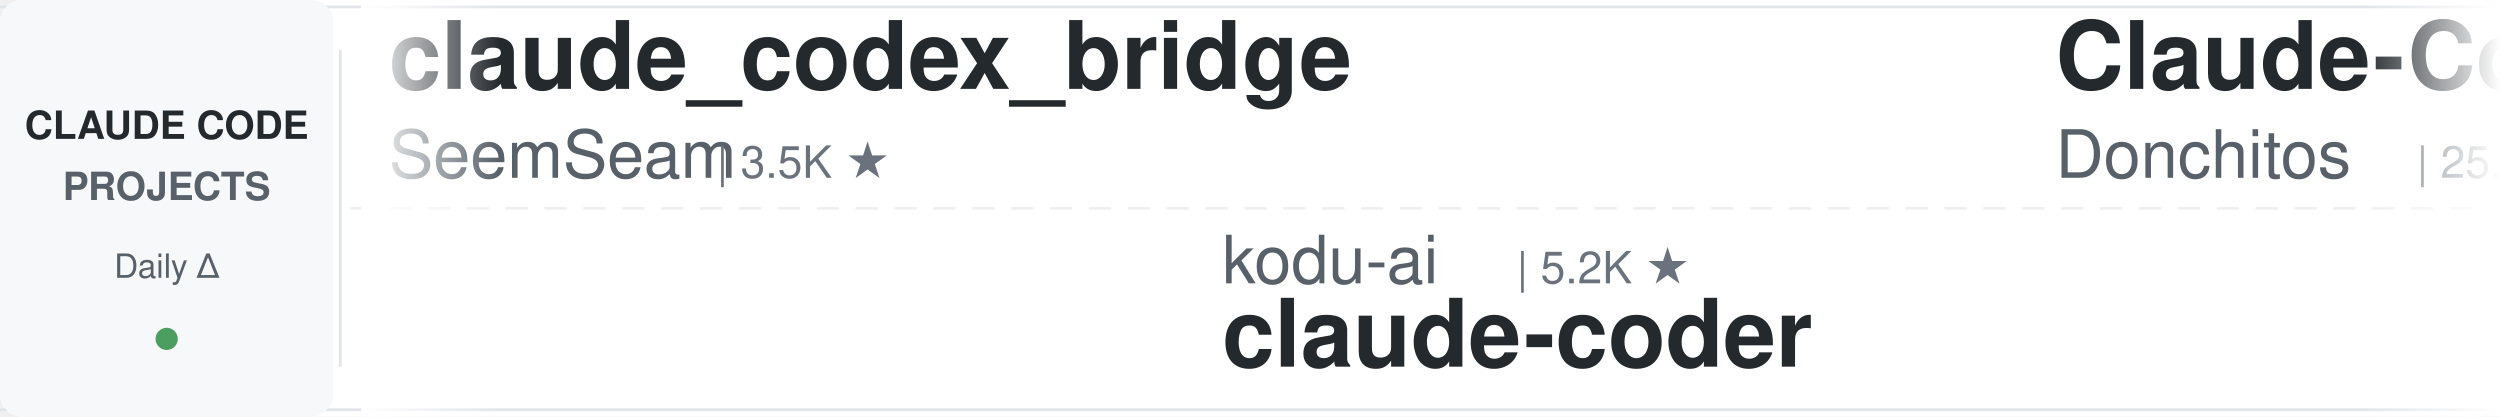
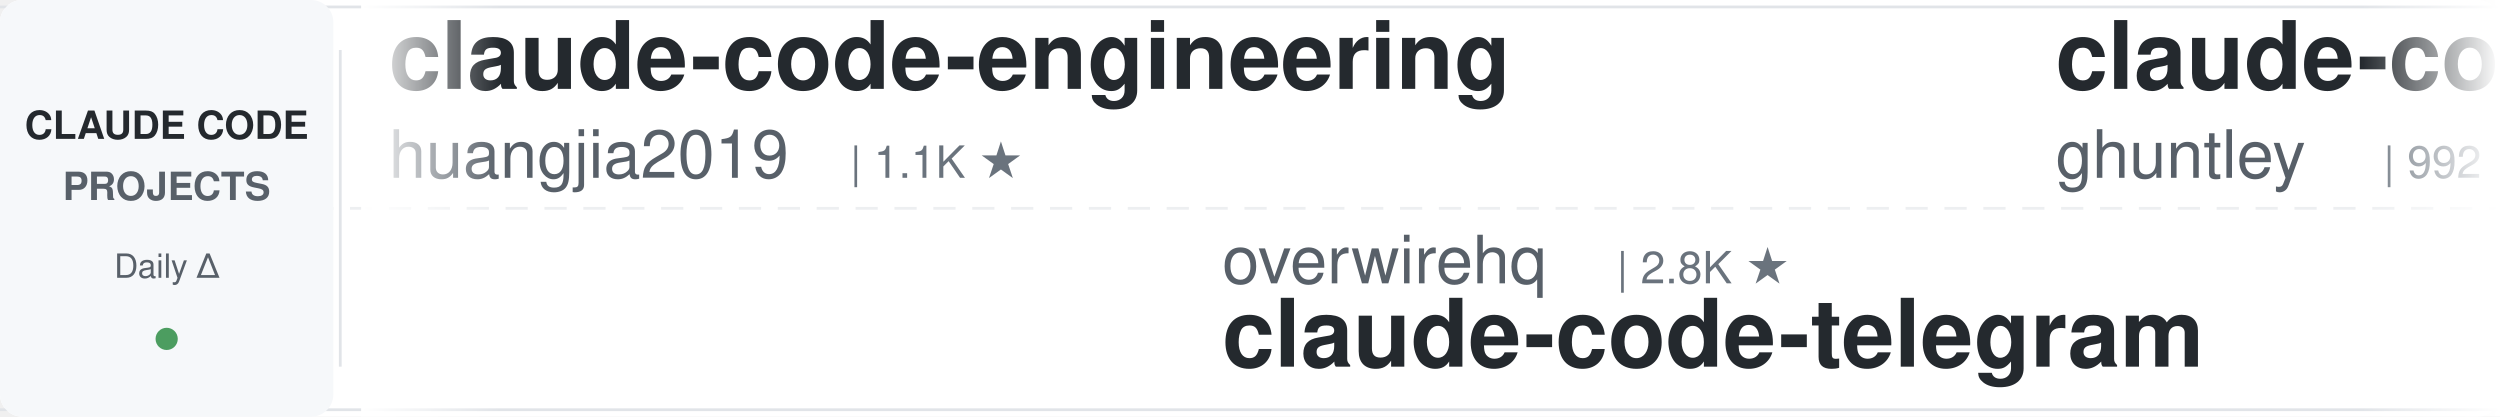
<svg xmlns="http://www.w3.org/2000/svg" width="900" height="150">
  <defs>
    <linearGradient id="awesomeLeftFade" x1="0%" y1="0%" x2="100%" y2="0%">
      <stop offset="0%" style="stop-color:#ffffff;stop-opacity:1" />
      <stop offset="100%" style="stop-color:#ffffff;stop-opacity:0" />
    </linearGradient>
    <linearGradient id="awesomeRightFade" x1="0%" y1="0%" x2="100%" y2="0%">
      <stop offset="0%" style="stop-color:#ffffff;stop-opacity:0" />
      <stop offset="100%" style="stop-color:#ffffff;stop-opacity:1" />
    </linearGradient>
  </defs>
  <rect width="900" height="150" fill="#ffffff" rx="8" />
  <rect x="0" y="2" width="900" height="1" fill="#e1e4e8" />
  <rect x="0" y="147" width="900" height="1" fill="#e1e4e8" />
  <line x1="0" y1="75" x2="900" y2="75" stroke="#e1e4e8" stroke-width="1" stroke-dasharray="8 6" opacity="0.6" />
  <rect x="0" y="0" width="120" height="150" fill="#f6f8fa" rx="8" />
  <text x="60" y="50" font-family="-apple-system, BlinkMacSystemFont, 'Segoe UI', Helvetica, Arial, sans-serif" font-size="14" font-weight="600" fill="#24292e" text-anchor="middle">CLAUDE CODE</text>
  <text x="60" y="72" font-family="-apple-system, BlinkMacSystemFont, 'Segoe UI', Helvetica, Arial, sans-serif" font-size="14" font-weight="600" fill="#586069" text-anchor="middle">PROJECTS</text>
  <text x="60" y="100" font-family="-apple-system, BlinkMacSystemFont, 'Segoe UI', Helvetica, Arial, sans-serif" font-size="12" font-weight="500" fill="#586069" text-anchor="middle">Daily Δ</text>
  <circle cx="60" cy="122" r="4" fill="#22863a" opacity="0.8" />
  <rect x="122" y="18" width="1" height="114" fill="#e1e4e8" />
  <clipPath id="awesomeTickerClip">
    <rect x="130" y="0" width="770" height="150" />
  </clipPath>
  <g clip-path="url(#awesomeTickerClip)">
    <g id="awesomeTickerItems">
      <animateTransform attributeName="transform" attributeType="XML" type="translate" from="0 0" to="-3000 0" dur="54s" repeatCount="indefinite" />
      <g transform="translate(0, 0)">
-         <text x="140" y="32" font-family="-apple-system, BlinkMacSystemFont, 'Segoe UI', Helvetica, Arial, sans-serif" font-size="34" font-weight="600" fill="#24292e">claude_codex_bridge</text>
-         <text x="140" y="64" font-family="-apple-system, BlinkMacSystemFont, 'Segoe UI', Helvetica, Arial, sans-serif" font-size="24" font-weight="400" fill="#586069">SeemSeam</text>
-         <text x="258" y="64" font-family="-apple-system, BlinkMacSystemFont, 'Segoe UI', Helvetica, Arial, sans-serif" font-size="16" font-weight="500" fill="#6a737d">| 3.5K ★</text>
+         <text x="140" y="32" font-family="-apple-system, BlinkMacSystemFont, 'Segoe UI', Helvetica, Arial, sans-serif" font-size="34" font-weight="600" fill="#24292e">claude-code-engineering</text>
+         <text x="140" y="64" font-family="-apple-system, BlinkMacSystemFont, 'Segoe UI', Helvetica, Arial, sans-serif" font-size="24" font-weight="400" fill="#586069">huangjia2019</text>
+         <text x="306" y="64" font-family="-apple-system, BlinkMacSystemFont, 'Segoe UI', Helvetica, Arial, sans-serif" font-size="16" font-weight="500" fill="#6a737d">| 1.1K ★</text>
      </g>
      <g transform="translate(300, 0)">
-         <text x="140" y="102" font-family="-apple-system, BlinkMacSystemFont, 'Segoe UI', Helvetica, Arial, sans-serif" font-size="24" font-weight="400" fill="#586069">kodu-ai</text>
-         <text x="246" y="102" font-family="-apple-system, BlinkMacSystemFont, 'Segoe UI', Helvetica, Arial, sans-serif" font-size="16" font-weight="500" fill="#6a737d">| 5.2K ★</text>
-         <text x="140" y="132" font-family="-apple-system, BlinkMacSystemFont, 'Segoe UI', Helvetica, Arial, sans-serif" font-size="34" font-weight="600" fill="#24292e">claude-coder</text>
+         <text x="140" y="102" font-family="-apple-system, BlinkMacSystemFont, 'Segoe UI', Helvetica, Arial, sans-serif" font-size="24" font-weight="400" fill="#586069">overwirehq</text>
+         <text x="282" y="102" font-family="-apple-system, BlinkMacSystemFont, 'Segoe UI', Helvetica, Arial, sans-serif" font-size="16" font-weight="500" fill="#6a737d">| 2.8K ★</text>
+         <text x="140" y="132" font-family="-apple-system, BlinkMacSystemFont, 'Segoe UI', Helvetica, Arial, sans-serif" font-size="34" font-weight="600" fill="#24292e">claude-code-telegram</text>
      </g>
      <g transform="translate(600, 0)">
+         <text x="140" y="32" font-family="-apple-system, BlinkMacSystemFont, 'Segoe UI', Helvetica, Arial, sans-serif" font-size="34" font-weight="600" fill="#24292e">claude-code-source-code-...</text>
+         <text x="140" y="64" font-family="-apple-system, BlinkMacSystemFont, 'Segoe UI', Helvetica, Arial, sans-serif" font-size="24" font-weight="400" fill="#586069">ghuntley</text>
+         <text x="258" y="64" font-family="-apple-system, BlinkMacSystemFont, 'Segoe UI', Helvetica, Arial, sans-serif" font-size="16" font-weight="500" fill="#6a737d">| 992 ★</text>
+       </g>
+       <g transform="translate(900, 0)">
+         <text x="140" y="102" font-family="-apple-system, BlinkMacSystemFont, 'Segoe UI', Helvetica, Arial, sans-serif" font-size="24" font-weight="400" fill="#586069">disler</text>
+         <text x="234" y="102" font-family="-apple-system, BlinkMacSystemFont, 'Segoe UI', Helvetica, Arial, sans-serif" font-size="16" font-weight="500" fill="#6a737d">| 1.7K ★</text>
+         <text x="140" y="132" font-family="-apple-system, BlinkMacSystemFont, 'Segoe UI', Helvetica, Arial, sans-serif" font-size="34" font-weight="600" fill="#24292e">pi-vs-claude-code</text>
+       </g>
+       <g transform="translate(1200, 0)">
        <text x="140" y="32" font-family="-apple-system, BlinkMacSystemFont, 'Segoe UI', Helvetica, Arial, sans-serif" font-size="34" font-weight="600" fill="#24292e">Claude-Code-Game-Studios</text>
        <text x="140" y="64" font-family="-apple-system, BlinkMacSystemFont, 'Segoe UI', Helvetica, Arial, sans-serif" font-size="24" font-weight="400" fill="#586069">Donchitos</text>
        <text x="270" y="64" font-family="-apple-system, BlinkMacSystemFont, 'Segoe UI', Helvetica, Arial, sans-serif" font-size="16" font-weight="500" fill="#6a737d">| 25.2K ★</text>
-         <text x="356" y="64" font-family="-apple-system, BlinkMacSystemFont, 'Segoe UI', Helvetica, Arial, sans-serif" font-size="16" font-weight="500" fill="#22863a"> +7</text>
-       </g>
-       <g transform="translate(900, 0)">
-         <text x="140" y="102" font-family="-apple-system, BlinkMacSystemFont, 'Segoe UI', Helvetica, Arial, sans-serif" font-size="24" font-weight="400" fill="#586069">KPR111</text>
-         <text x="234" y="102" font-family="-apple-system, BlinkMacSystemFont, 'Segoe UI', Helvetica, Arial, sans-serif" font-size="16" font-weight="500" fill="#6a737d">| 18 ★</text>
-         <text x="140" y="132" font-family="-apple-system, BlinkMacSystemFont, 'Segoe UI', Helvetica, Arial, sans-serif" font-size="34" font-weight="600" fill="#24292e">Claude-Code</text>
-       </g>
-       <g transform="translate(1200, 0)">
-         <text x="140" y="32" font-family="-apple-system, BlinkMacSystemFont, 'Segoe UI', Helvetica, Arial, sans-serif" font-size="34" font-weight="600" fill="#24292e">claude-code-workflows</text>
-         <text x="140" y="64" font-family="-apple-system, BlinkMacSystemFont, 'Segoe UI', Helvetica, Arial, sans-serif" font-size="24" font-weight="400" fill="#586069">OneRedOak</text>
-         <text x="270" y="64" font-family="-apple-system, BlinkMacSystemFont, 'Segoe UI', Helvetica, Arial, sans-serif" font-size="16" font-weight="500" fill="#6a737d">| 3.9K ★</text>
+         <text x="356" y="64" font-family="-apple-system, BlinkMacSystemFont, 'Segoe UI', Helvetica, Arial, sans-serif" font-size="16" font-weight="500" fill="#22863a"> +14</text>
      </g>
      <g transform="translate(1500, 0)">
-         <text x="140" y="102" font-family="-apple-system, BlinkMacSystemFont, 'Segoe UI', Helvetica, Arial, sans-serif" font-size="24" font-weight="400" fill="#586069">Alishahryar1</text>
-         <text x="306" y="102" font-family="-apple-system, BlinkMacSystemFont, 'Segoe UI', Helvetica, Arial, sans-serif" font-size="16" font-weight="500" fill="#6a737d">| 55.5K ★</text>
-         <text x="392" y="102" font-family="-apple-system, BlinkMacSystemFont, 'Segoe UI', Helvetica, Arial, sans-serif" font-size="16" font-weight="500" fill="#22863a"> +8</text>
-         <text x="140" y="132" font-family="-apple-system, BlinkMacSystemFont, 'Segoe UI', Helvetica, Arial, sans-serif" font-size="34" font-weight="600" fill="#24292e">free-claude-code</text>
+         <text x="140" y="102" font-family="-apple-system, BlinkMacSystemFont, 'Segoe UI', Helvetica, Arial, sans-serif" font-size="24" font-weight="400" fill="#586069">andrew-kramer-inno</text>
+         <text x="378" y="102" font-family="-apple-system, BlinkMacSystemFont, 'Segoe UI', Helvetica, Arial, sans-serif" font-size="16" font-weight="500" fill="#6a737d">| 596 ★</text>
+         <text x="140" y="132" font-family="-apple-system, BlinkMacSystemFont, 'Segoe UI', Helvetica, Arial, sans-serif" font-size="34" font-weight="600" fill="#24292e">claude-code-source-build</text>
      </g>
      <g transform="translate(1800, 0)">
-         <text x="140" y="32" font-family="-apple-system, BlinkMacSystemFont, 'Segoe UI', Helvetica, Arial, sans-serif" font-size="34" font-weight="600" fill="#24292e">awesome-claude-code</text>
-         <text x="140" y="64" font-family="-apple-system, BlinkMacSystemFont, 'Segoe UI', Helvetica, Arial, sans-serif" font-size="24" font-weight="400" fill="#586069">jqueryscript</text>
-         <text x="306" y="64" font-family="-apple-system, BlinkMacSystemFont, 'Segoe UI', Helvetica, Arial, sans-serif" font-size="16" font-weight="500" fill="#6a737d">| 517 ★</text>
+         <text x="140" y="32" font-family="-apple-system, BlinkMacSystemFont, 'Segoe UI', Helvetica, Arial, sans-serif" font-size="34" font-weight="600" fill="#24292e">claude-code-source-code</text>
+         <text x="140" y="64" font-family="-apple-system, BlinkMacSystemFont, 'Segoe UI', Helvetica, Arial, sans-serif" font-size="24" font-weight="400" fill="#586069">777genius</text>
+         <text x="270" y="64" font-family="-apple-system, BlinkMacSystemFont, 'Segoe UI', Helvetica, Arial, sans-serif" font-size="16" font-weight="500" fill="#6a737d">| 933 ★</text>
      </g>
      <g transform="translate(2100, 0)">
-         <text x="140" y="102" font-family="-apple-system, BlinkMacSystemFont, 'Segoe UI', Helvetica, Arial, sans-serif" font-size="24" font-weight="400" fill="#586069">ponponon</text>
-         <text x="258" y="102" font-family="-apple-system, BlinkMacSystemFont, 'Segoe UI', Helvetica, Arial, sans-serif" font-size="16" font-weight="500" fill="#6a737d">| 2.3K ★</text>
-         <text x="140" y="132" font-family="-apple-system, BlinkMacSystemFont, 'Segoe UI', Helvetica, Arial, sans-serif" font-size="34" font-weight="600" fill="#24292e">claude_code_src</text>
+         <text x="140" y="102" font-family="-apple-system, BlinkMacSystemFont, 'Segoe UI', Helvetica, Arial, sans-serif" font-size="24" font-weight="400" fill="#586069">liuup</text>
+         <text x="222" y="102" font-family="-apple-system, BlinkMacSystemFont, 'Segoe UI', Helvetica, Arial, sans-serif" font-size="16" font-weight="500" fill="#6a737d">| 3.9K ★</text>
+         <text x="140" y="132" font-family="-apple-system, BlinkMacSystemFont, 'Segoe UI', Helvetica, Arial, sans-serif" font-size="34" font-weight="600" fill="#24292e">claude-code-analysis</text>
      </g>
      <g transform="translate(2400, 0)">
-         <text x="140" y="32" font-family="-apple-system, BlinkMacSystemFont, 'Segoe UI', Helvetica, Arial, sans-serif" font-size="34" font-weight="600" fill="#24292e">ralph-claude-code</text>
-         <text x="140" y="64" font-family="-apple-system, BlinkMacSystemFont, 'Segoe UI', Helvetica, Arial, sans-serif" font-size="24" font-weight="400" fill="#586069">frankbria</text>
-         <text x="270" y="64" font-family="-apple-system, BlinkMacSystemFont, 'Segoe UI', Helvetica, Arial, sans-serif" font-size="16" font-weight="500" fill="#6a737d">| 9.6K ★</text>
-         <text x="347" y="64" font-family="-apple-system, BlinkMacSystemFont, 'Segoe UI', Helvetica, Arial, sans-serif" font-size="16" font-weight="500" fill="#cb2431"> -1</text>
+         <text x="140" y="32" font-family="-apple-system, BlinkMacSystemFont, 'Segoe UI', Helvetica, Arial, sans-serif" font-size="34" font-weight="600" fill="#24292e">sc-claude-code-files</text>
+         <text x="140" y="64" font-family="-apple-system, BlinkMacSystemFont, 'Segoe UI', Helvetica, Arial, sans-serif" font-size="24" font-weight="400" fill="#586069">https-deeplearning-ai</text>
+         <text x="414" y="64" font-family="-apple-system, BlinkMacSystemFont, 'Segoe UI', Helvetica, Arial, sans-serif" font-size="16" font-weight="500" fill="#6a737d">| 549 ★</text>
      </g>
      <g transform="translate(2700, 0)">
-         <text x="140" y="102" font-family="-apple-system, BlinkMacSystemFont, 'Segoe UI', Helvetica, Arial, sans-serif" font-size="24" font-weight="400" fill="#586069">luyao618</text>
-         <text x="258" y="102" font-family="-apple-system, BlinkMacSystemFont, 'Segoe UI', Helvetica, Arial, sans-serif" font-size="16" font-weight="500" fill="#6a737d">| 1.7K ★</text>
-         <text x="140" y="132" font-family="-apple-system, BlinkMacSystemFont, 'Segoe UI', Helvetica, Arial, sans-serif" font-size="34" font-weight="600" fill="#24292e">Claude-Code-Source-Study</text>
+         <text x="140" y="102" font-family="-apple-system, BlinkMacSystemFont, 'Segoe UI', Helvetica, Arial, sans-serif" font-size="24" font-weight="400" fill="#586069">AprilNEA</text>
+         <text x="258" y="102" font-family="-apple-system, BlinkMacSystemFont, 'Segoe UI', Helvetica, Arial, sans-serif" font-size="16" font-weight="500" fill="#6a737d">| 391 ★</text>
+         <text x="140" y="132" font-family="-apple-system, BlinkMacSystemFont, 'Segoe UI', Helvetica, Arial, sans-serif" font-size="34" font-weight="600" fill="#24292e">claude-code-source</text>
      </g>
      <g transform="translate(3000, 0)">
-         <text x="140" y="32" font-family="-apple-system, BlinkMacSystemFont, 'Segoe UI', Helvetica, Arial, sans-serif" font-size="34" font-weight="600" fill="#24292e">claude_codex_bridge</text>
-         <text x="140" y="64" font-family="-apple-system, BlinkMacSystemFont, 'Segoe UI', Helvetica, Arial, sans-serif" font-size="24" font-weight="400" fill="#586069">SeemSeam</text>
-         <text x="258" y="64" font-family="-apple-system, BlinkMacSystemFont, 'Segoe UI', Helvetica, Arial, sans-serif" font-size="16" font-weight="500" fill="#6a737d">| 3.5K ★</text>
+         <text x="140" y="32" font-family="-apple-system, BlinkMacSystemFont, 'Segoe UI', Helvetica, Arial, sans-serif" font-size="34" font-weight="600" fill="#24292e">claude-code-engineering</text>
+         <text x="140" y="64" font-family="-apple-system, BlinkMacSystemFont, 'Segoe UI', Helvetica, Arial, sans-serif" font-size="24" font-weight="400" fill="#586069">huangjia2019</text>
+         <text x="306" y="64" font-family="-apple-system, BlinkMacSystemFont, 'Segoe UI', Helvetica, Arial, sans-serif" font-size="16" font-weight="500" fill="#6a737d">| 1.1K ★</text>
      </g>
      <g transform="translate(3300, 0)">
-         <text x="140" y="102" font-family="-apple-system, BlinkMacSystemFont, 'Segoe UI', Helvetica, Arial, sans-serif" font-size="24" font-weight="400" fill="#586069">kodu-ai</text>
-         <text x="246" y="102" font-family="-apple-system, BlinkMacSystemFont, 'Segoe UI', Helvetica, Arial, sans-serif" font-size="16" font-weight="500" fill="#6a737d">| 5.2K ★</text>
-         <text x="140" y="132" font-family="-apple-system, BlinkMacSystemFont, 'Segoe UI', Helvetica, Arial, sans-serif" font-size="34" font-weight="600" fill="#24292e">claude-coder</text>
+         <text x="140" y="102" font-family="-apple-system, BlinkMacSystemFont, 'Segoe UI', Helvetica, Arial, sans-serif" font-size="24" font-weight="400" fill="#586069">overwirehq</text>
+         <text x="282" y="102" font-family="-apple-system, BlinkMacSystemFont, 'Segoe UI', Helvetica, Arial, sans-serif" font-size="16" font-weight="500" fill="#6a737d">| 2.8K ★</text>
+         <text x="140" y="132" font-family="-apple-system, BlinkMacSystemFont, 'Segoe UI', Helvetica, Arial, sans-serif" font-size="34" font-weight="600" fill="#24292e">claude-code-telegram</text>
      </g>
      <g transform="translate(3600, 0)">
-         <text x="140" y="32" font-family="-apple-system, BlinkMacSystemFont, 'Segoe UI', Helvetica, Arial, sans-serif" font-size="34" font-weight="600" fill="#24292e">Claude-Code-Game-Studios</text>
-         <text x="140" y="64" font-family="-apple-system, BlinkMacSystemFont, 'Segoe UI', Helvetica, Arial, sans-serif" font-size="24" font-weight="400" fill="#586069">Donchitos</text>
-         <text x="270" y="64" font-family="-apple-system, BlinkMacSystemFont, 'Segoe UI', Helvetica, Arial, sans-serif" font-size="16" font-weight="500" fill="#6a737d">| 25.2K ★</text>
-         <text x="356" y="64" font-family="-apple-system, BlinkMacSystemFont, 'Segoe UI', Helvetica, Arial, sans-serif" font-size="16" font-weight="500" fill="#22863a"> +7</text>
+         <text x="140" y="32" font-family="-apple-system, BlinkMacSystemFont, 'Segoe UI', Helvetica, Arial, sans-serif" font-size="34" font-weight="600" fill="#24292e">claude-code-source-code-...</text>
+         <text x="140" y="64" font-family="-apple-system, BlinkMacSystemFont, 'Segoe UI', Helvetica, Arial, sans-serif" font-size="24" font-weight="400" fill="#586069">ghuntley</text>
+         <text x="258" y="64" font-family="-apple-system, BlinkMacSystemFont, 'Segoe UI', Helvetica, Arial, sans-serif" font-size="16" font-weight="500" fill="#6a737d">| 992 ★</text>
      </g>
      <g transform="translate(3900, 0)">
-         <text x="140" y="102" font-family="-apple-system, BlinkMacSystemFont, 'Segoe UI', Helvetica, Arial, sans-serif" font-size="24" font-weight="400" fill="#586069">KPR111</text>
-         <text x="234" y="102" font-family="-apple-system, BlinkMacSystemFont, 'Segoe UI', Helvetica, Arial, sans-serif" font-size="16" font-weight="500" fill="#6a737d">| 18 ★</text>
-         <text x="140" y="132" font-family="-apple-system, BlinkMacSystemFont, 'Segoe UI', Helvetica, Arial, sans-serif" font-size="34" font-weight="600" fill="#24292e">Claude-Code</text>
+         <text x="140" y="102" font-family="-apple-system, BlinkMacSystemFont, 'Segoe UI', Helvetica, Arial, sans-serif" font-size="24" font-weight="400" fill="#586069">disler</text>
+         <text x="234" y="102" font-family="-apple-system, BlinkMacSystemFont, 'Segoe UI', Helvetica, Arial, sans-serif" font-size="16" font-weight="500" fill="#6a737d">| 1.7K ★</text>
+         <text x="140" y="132" font-family="-apple-system, BlinkMacSystemFont, 'Segoe UI', Helvetica, Arial, sans-serif" font-size="34" font-weight="600" fill="#24292e">pi-vs-claude-code</text>
      </g>
    </g>
  </g>
  <rect x="130" y="0" width="50" height="150" fill="url(#awesomeLeftFade)" />
  <rect x="850" y="0" width="50" height="150" fill="url(#awesomeRightFade)" />
</svg>
